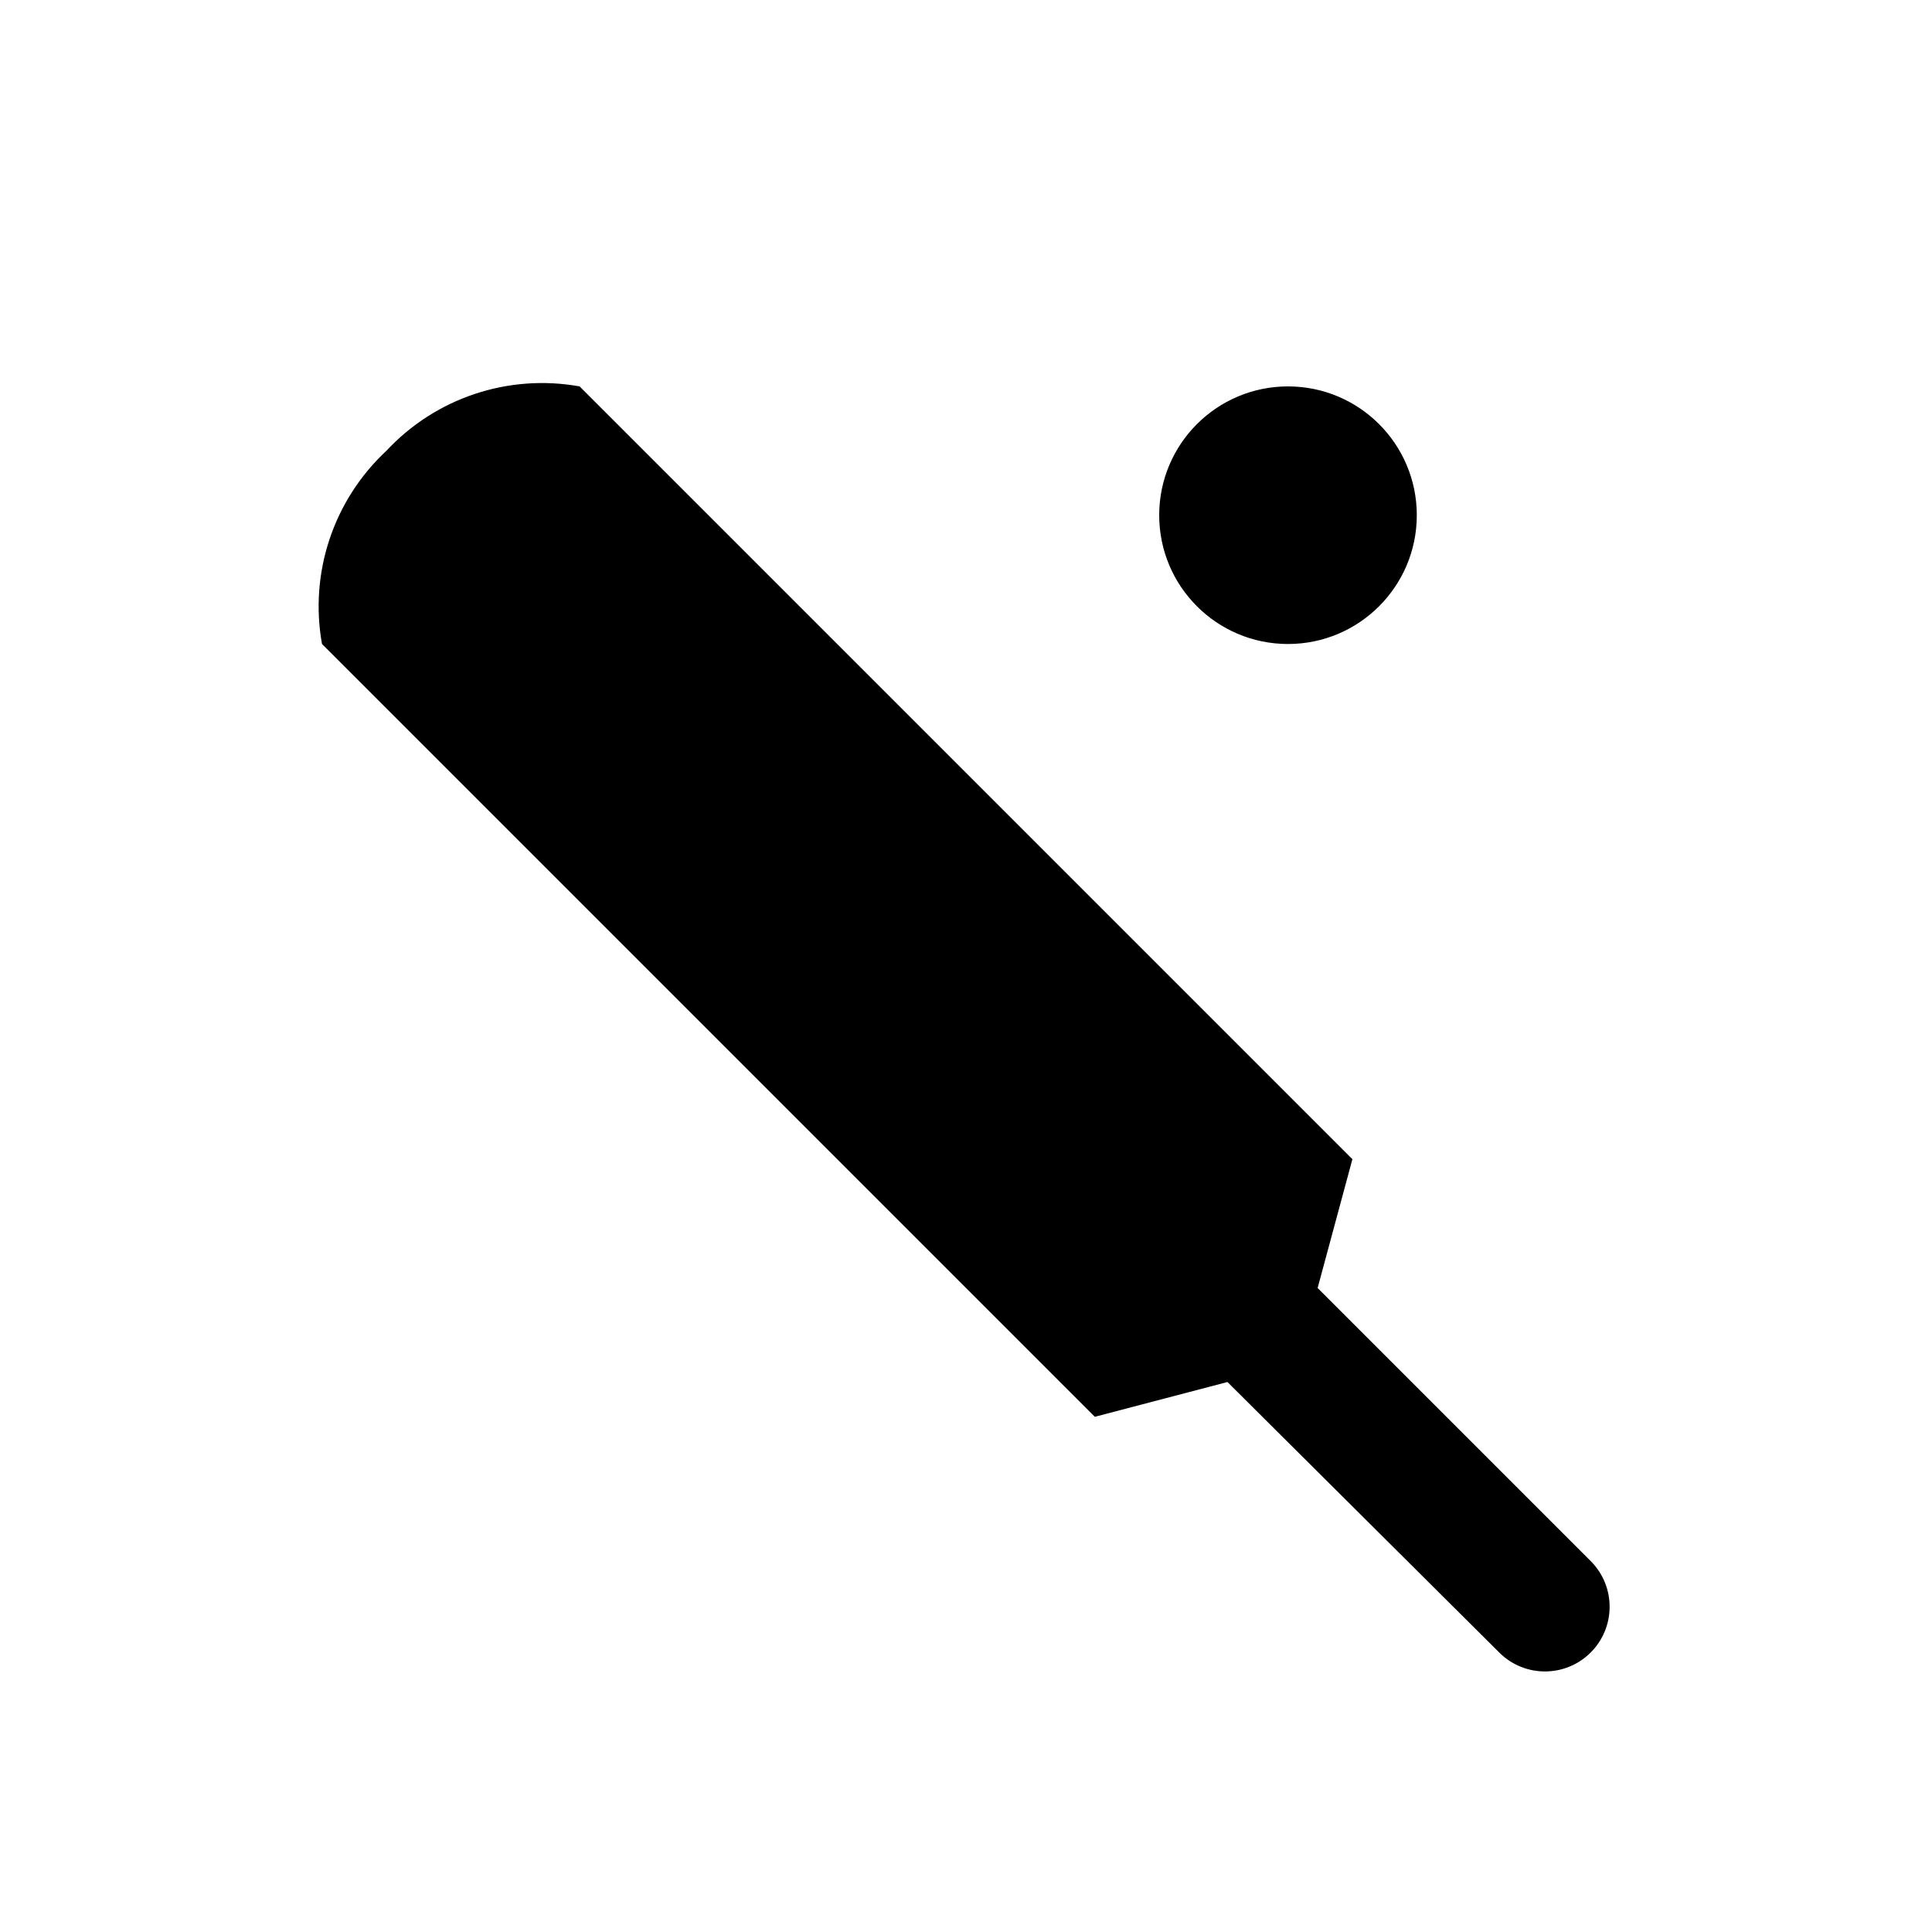
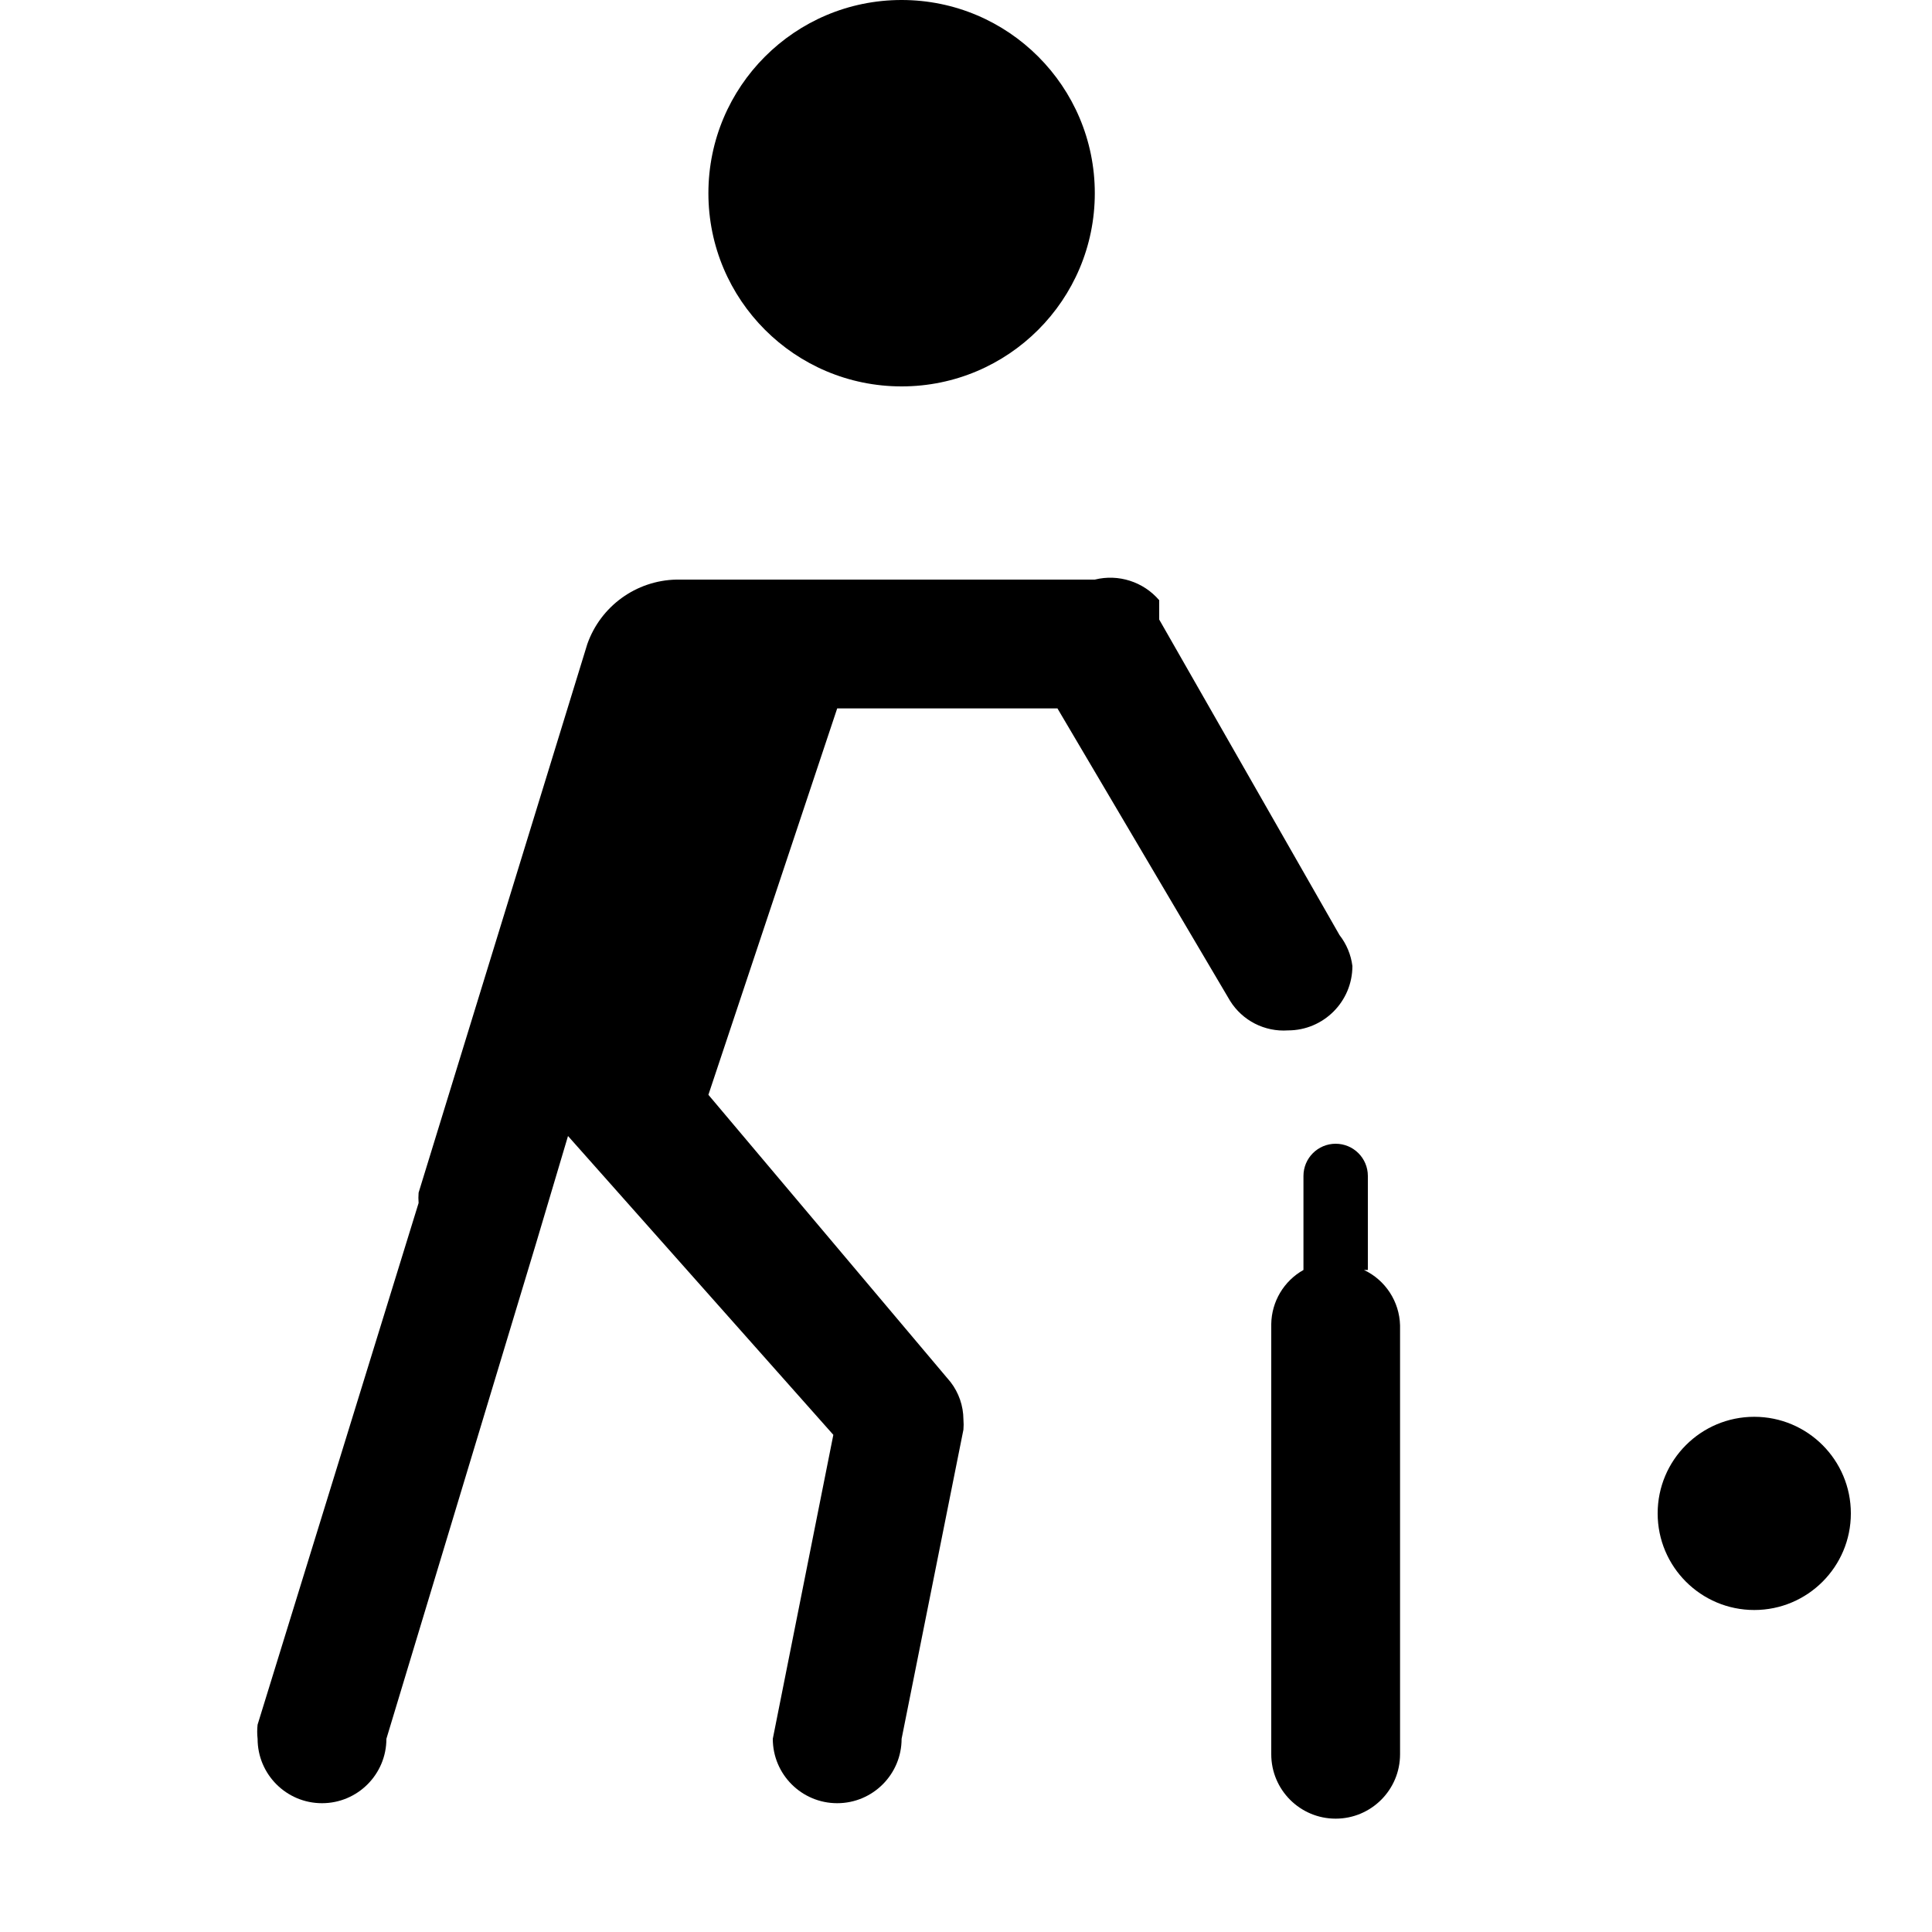
<svg xmlns="http://www.w3.org/2000/svg" id="Layer_1" data-name="Layer 1" width="15" height="15" viewBox="0 0 15 15">
-   <path d="M4.5,3l6,6-0.27,1,2.12,2.12a0.5,0.5,0,1,1-.71.71L9.53,10.73,8.5,11l-6-6A1.65,1.65,0,0,1,3,3.5,1.65,1.65,0,0,1,4.5,3ZM10,3a1,1,0,1,0,1,1A1,1,0,0,0,10,3Z" />
+   <path d="M8.5,1.5A1.5,1.5,0,1,1,7,0,1.5,1.5,0,0,1,8.5,1.5Zm1.9,5.76h0L9,4.81l0-.08,0-.07h0l0,0A0.5,0.5,0,0,0,8.5,4.5H5.25A0.75,0.75,0,0,0,4.56,5h0L3.25,9.26a0.5,0.5,0,0,0,0,.08L2,13.39H2a0.48,0.48,0,0,0,0,.11,0.5,0.5,0,0,0,1,0L4.16,9.66h0l0.25-.84,2.06,2.32L6,13.5a0.5,0.5,0,0,0,1,0l0.48-2.4v0a0.47,0.47,0,0,0,0-.08,0.48,0.48,0,0,0-.1-0.29v0L5.5,8.5l1-3H8.21L9.55,7.77h0A0.49,0.49,0,0,0,10,8a0.5,0.5,0,0,0,.5-0.5A0.49,0.49,0,0,0,10.4,7.26ZM13.62,11a0.75,0.75,0,1,0,.75.75A0.75,0.75,0,0,0,13.62,11Zm-3-1.14V9.13a0.25,0.25,0,0,0-.5,0V9.86a0.49,0.49,0,0,0-.25.42v3.34a0.5,0.5,0,1,0,1,0V10.29A0.49,0.49,0,0,0,10.59,9.86Z" />
</svg>
